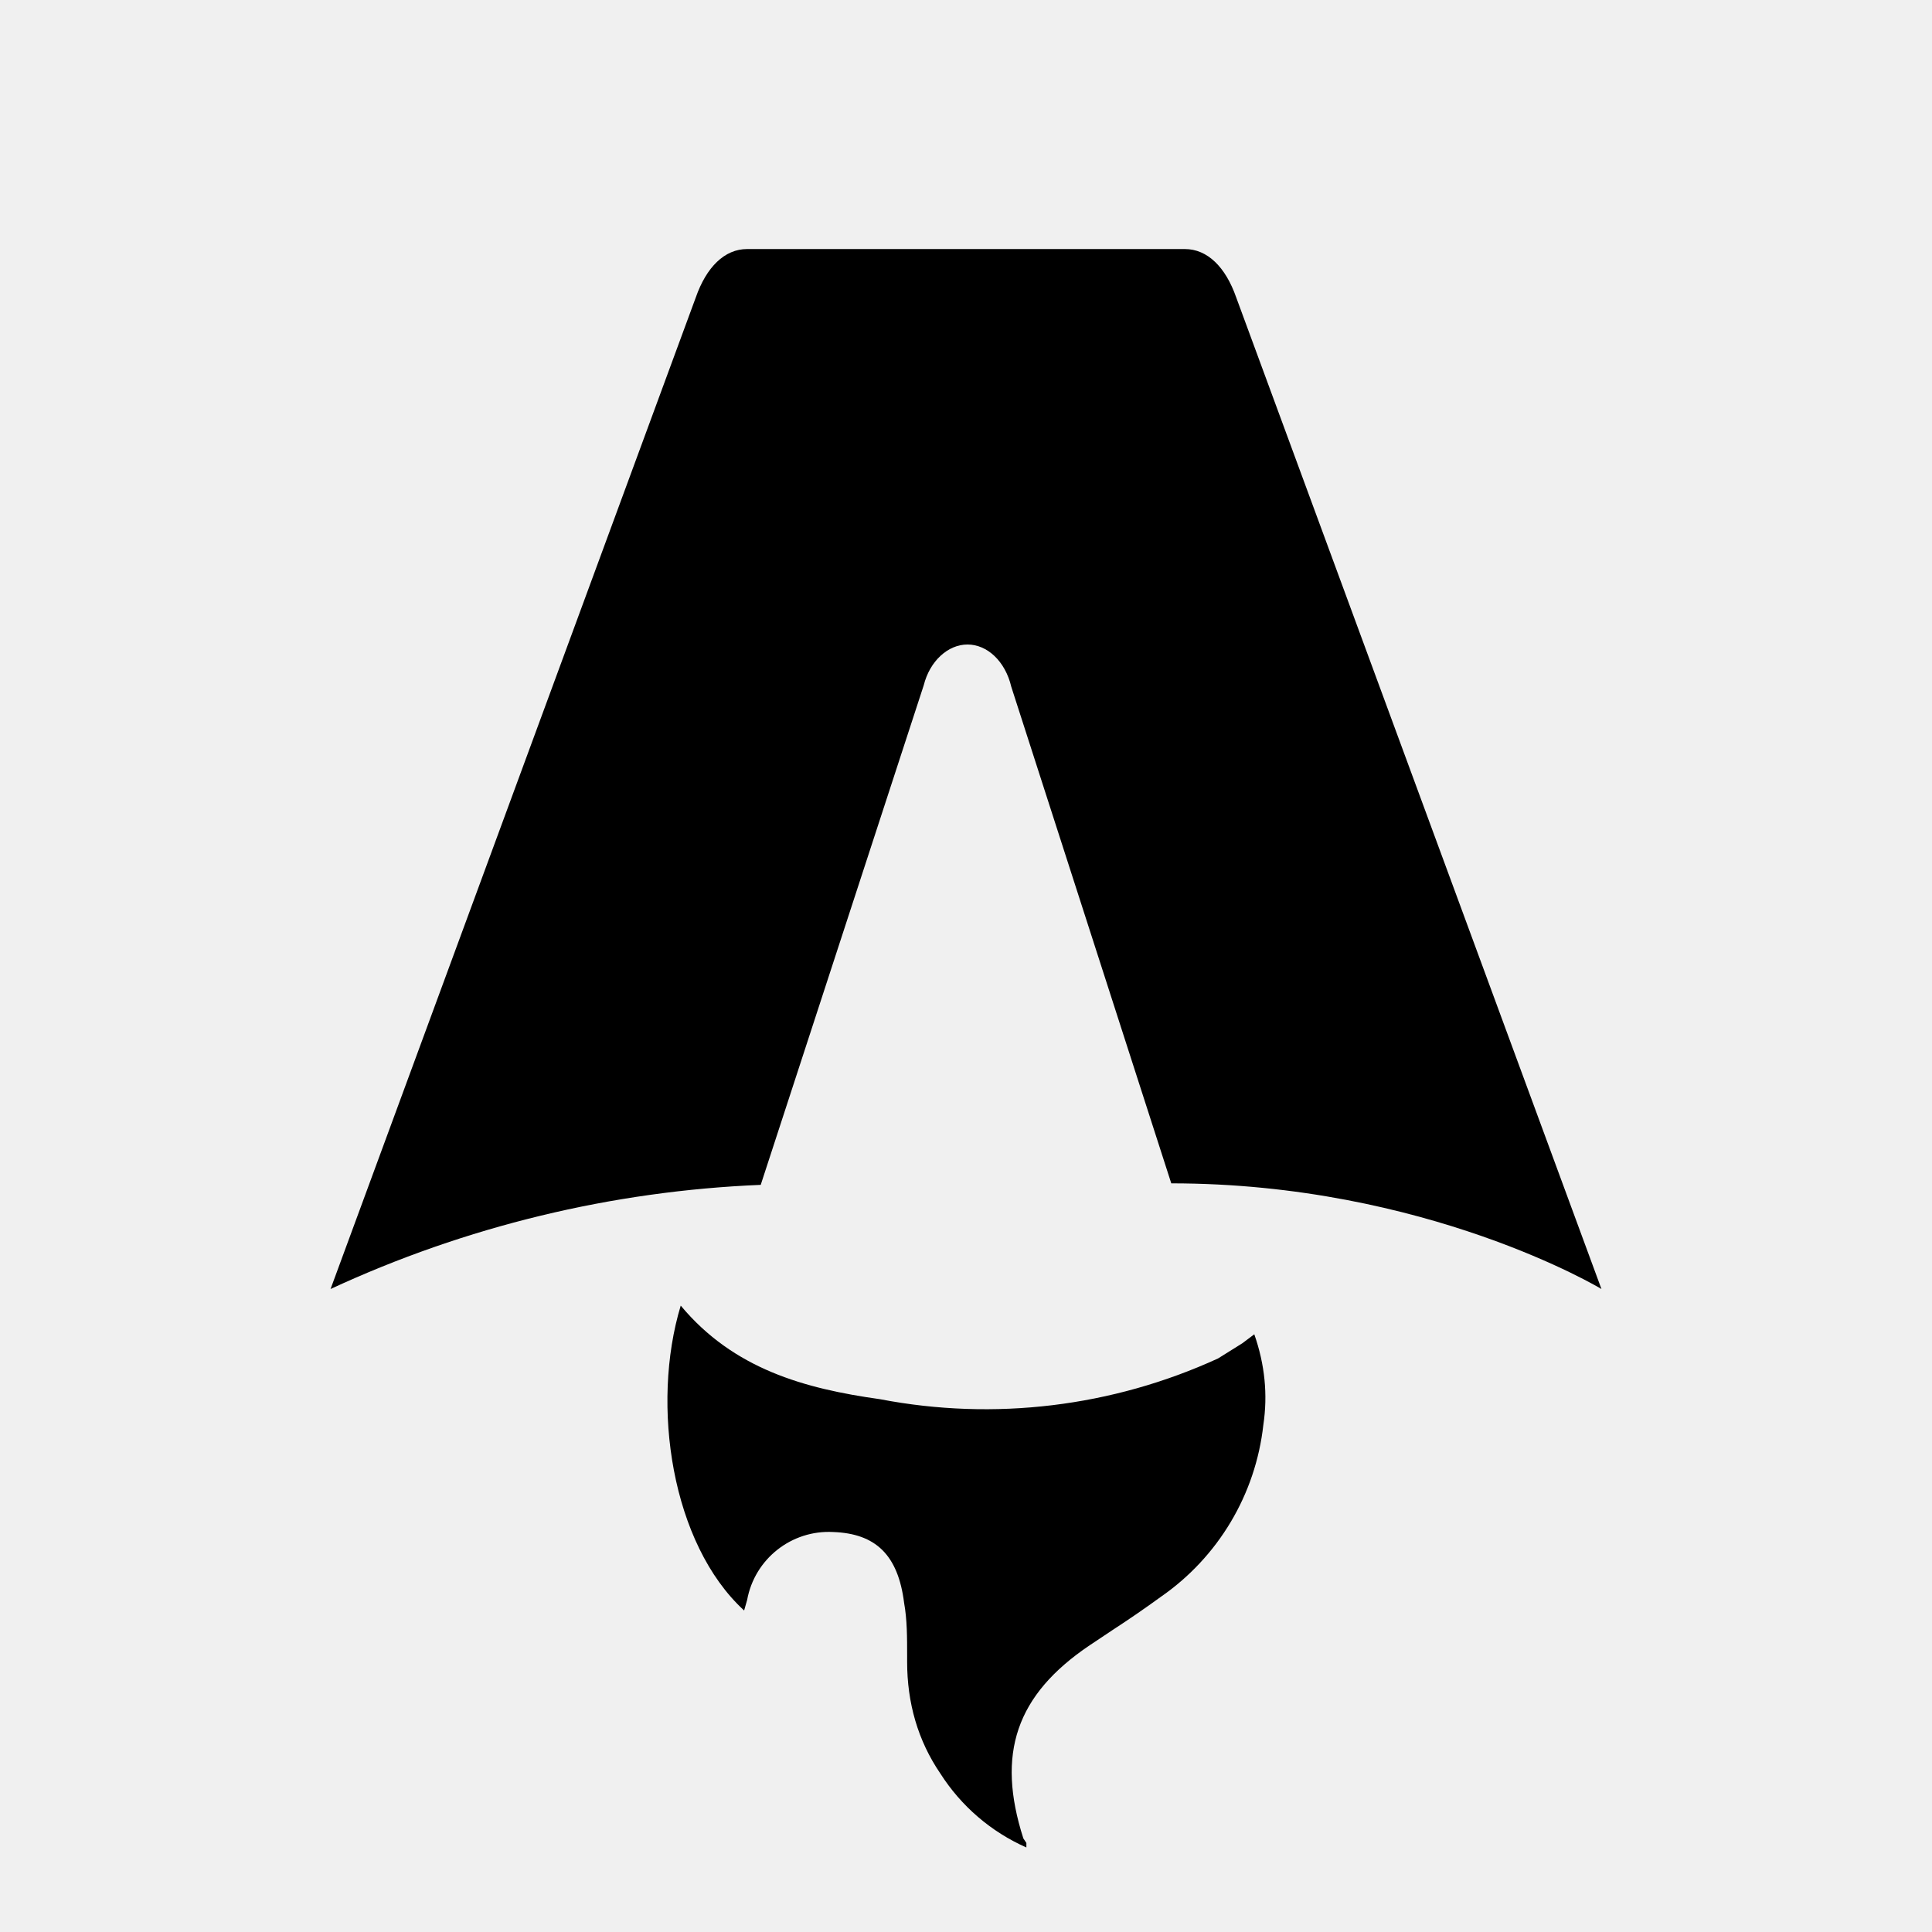
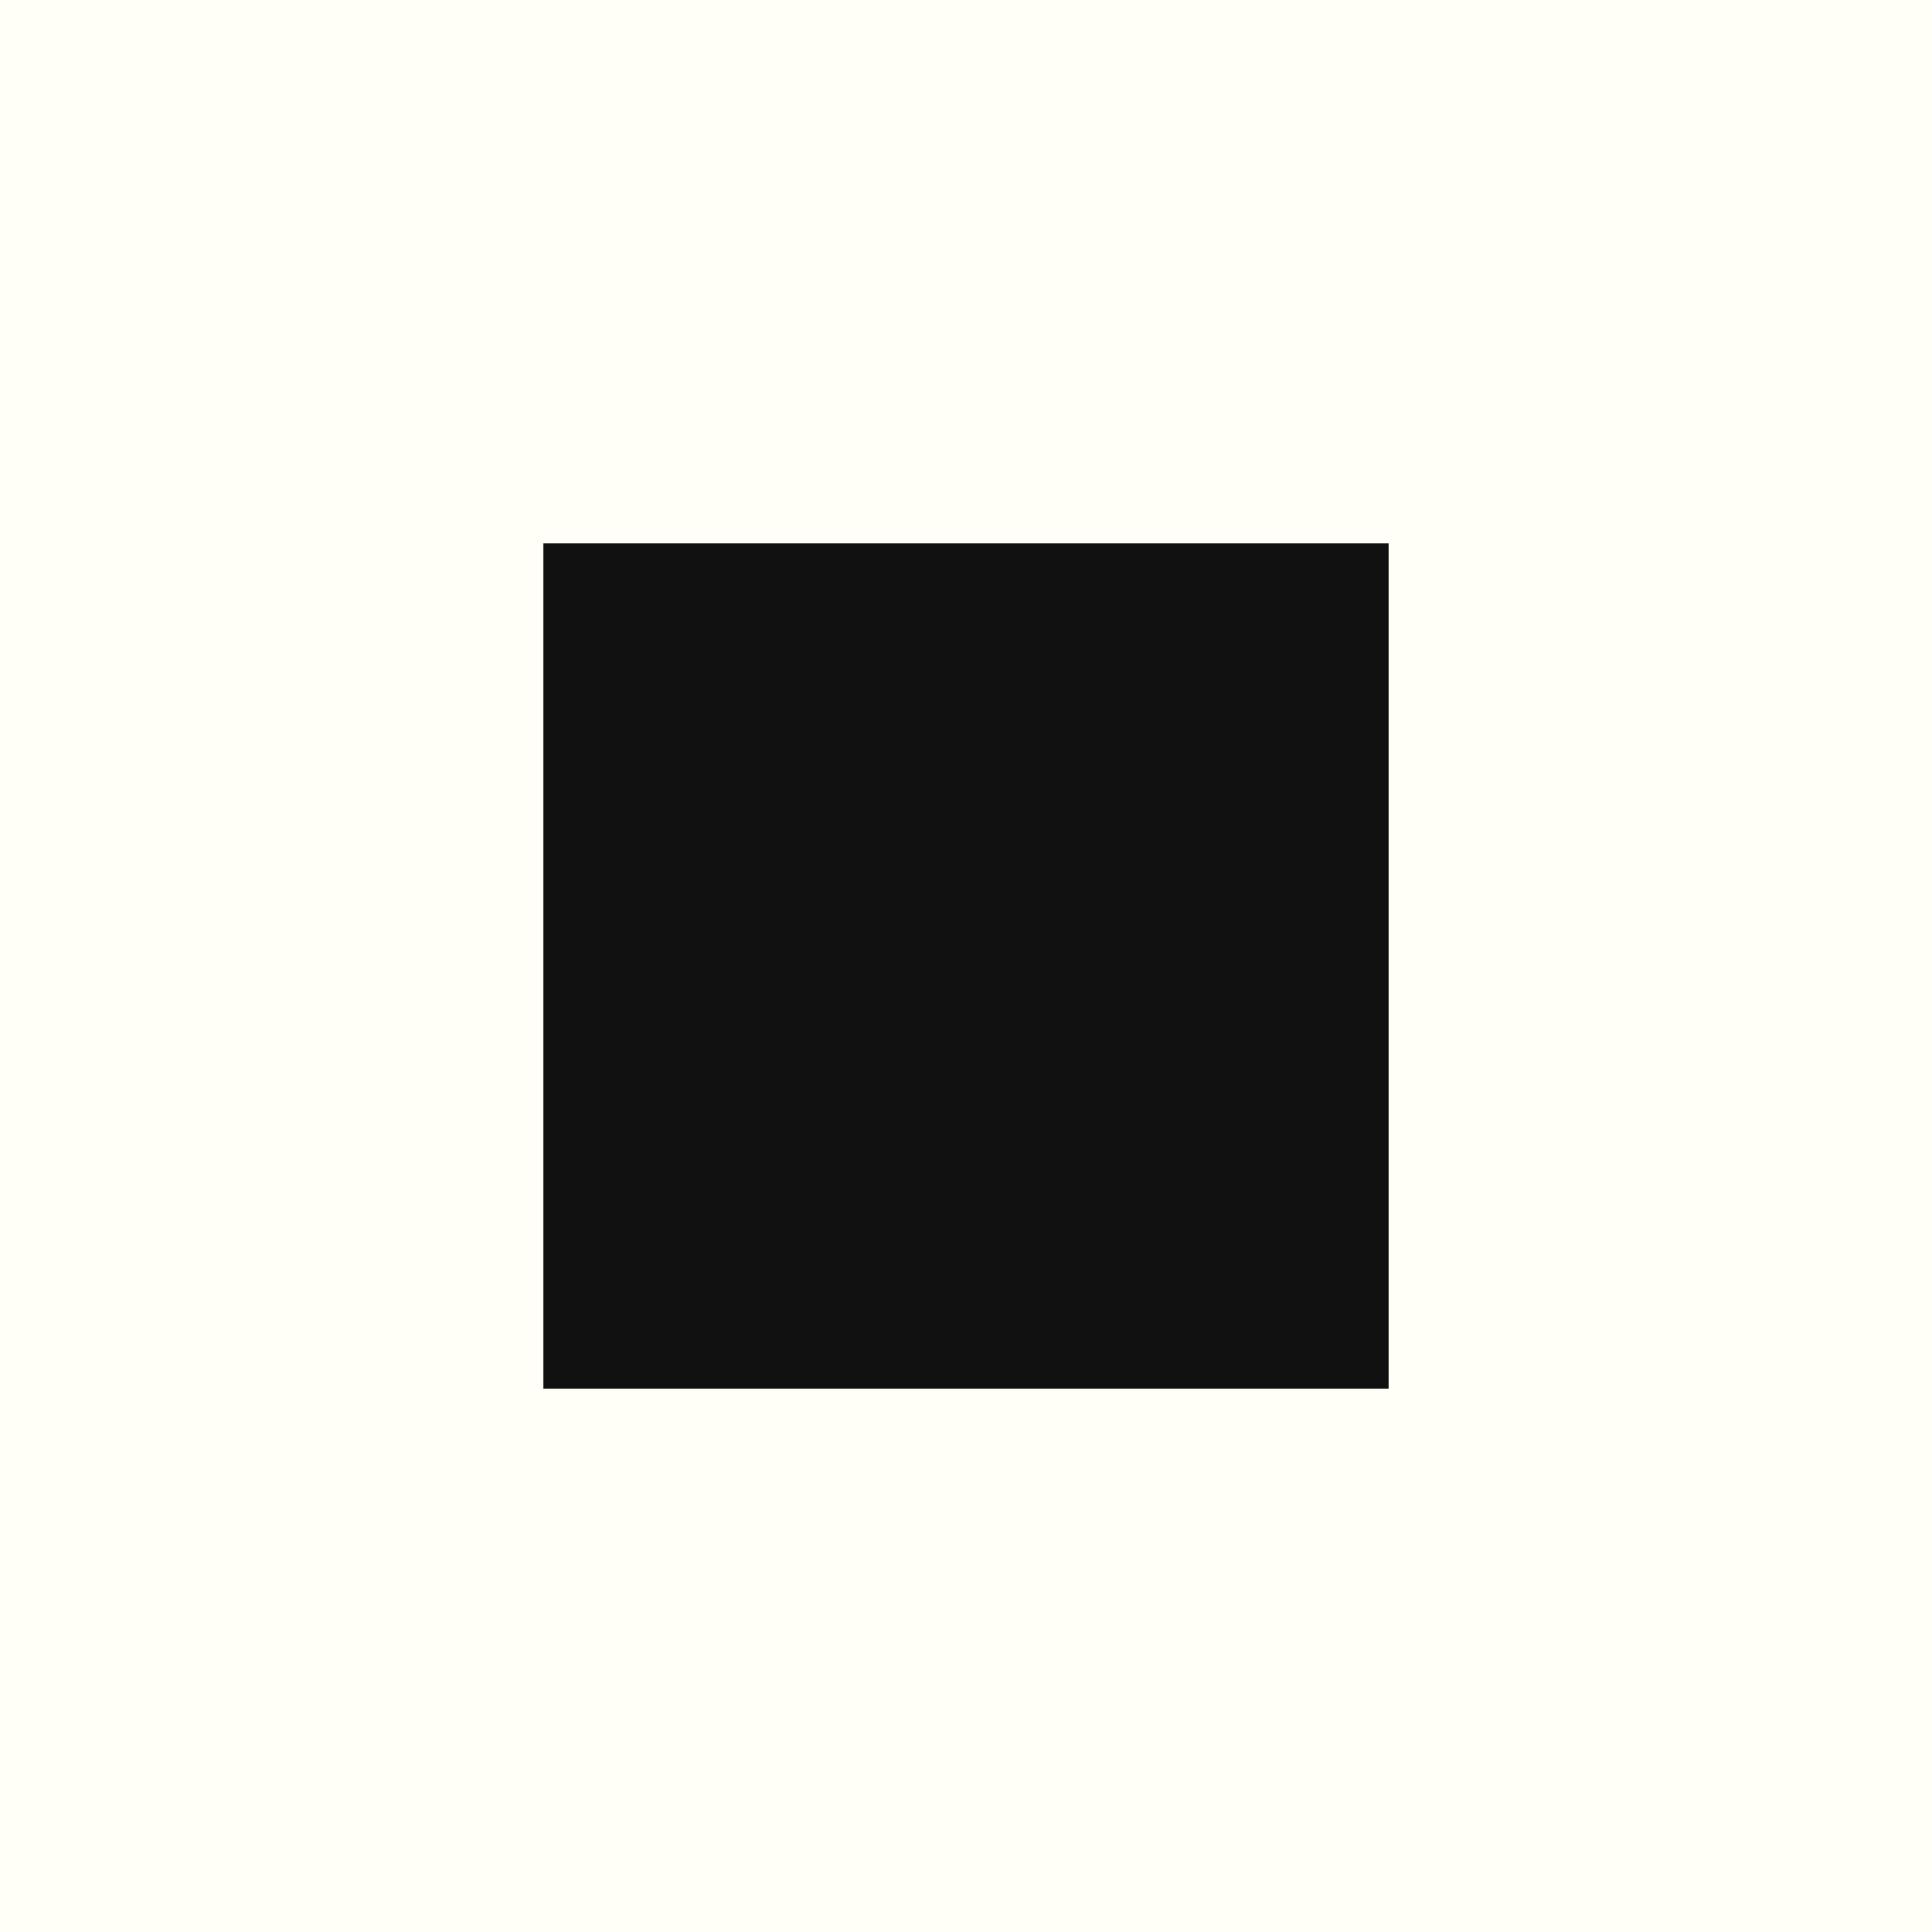
- <svg xmlns="http://www.w3.org/2000/svg" fill="none" viewBox="0 0 128 128">
-   <path d="M50.4 78.5a75.1 75.1 0 0 0-28.5 6.9l24.2-65.7c.7-2 1.9-3.2 3.4-3.2h29c1.5 0 2.7 1.2 3.4 3.2l24.2 65.7s-11.6-7-28.5-7L67 45.5c-.4-1.7-1.6-2.8-2.9-2.8-1.3 0-2.5 1.1-2.9 2.7L50.4 78.5Zm-1.1 28.2Zm-4.2-20.2c-2 6.6-.6 15.8 4.2 20.2a17.5 17.5 0 0 1 .2-.7 5.5 5.5 0 0 1 5.7-4.5c2.8.1 4.3 1.5 4.7 4.7.2 1.1.2 2.3.2 3.5v.4c0 2.7.7 5.2 2.2 7.4a13 13 0 0 0 5.7 4.9v-.3l-.2-.3c-1.8-5.6-.5-9.5 4.4-12.8l1.5-1a73 73 0 0 0 3.2-2.2 16 16 0 0 0 6.8-11.4c.3-2 .1-4-.6-6l-.8.6-1.6 1a37 37 0 0 1-22.4 2.7c-5-.7-9.7-2-13.2-6.2Z" />
-   <style>
-         path { fill: #000; }
-         @media (prefers-color-scheme: dark) {
-             path { fill: #FFF; }
-         }
-     </style>
+ <svg xmlns="http://www.w3.org/2000/svg" viewBox="0 0 32 32">
+   <rect width="32" height="32" fill="#fffff8" />
+   <rect x="9" y="9" width="14" height="14" fill="#111111" />
</svg>
